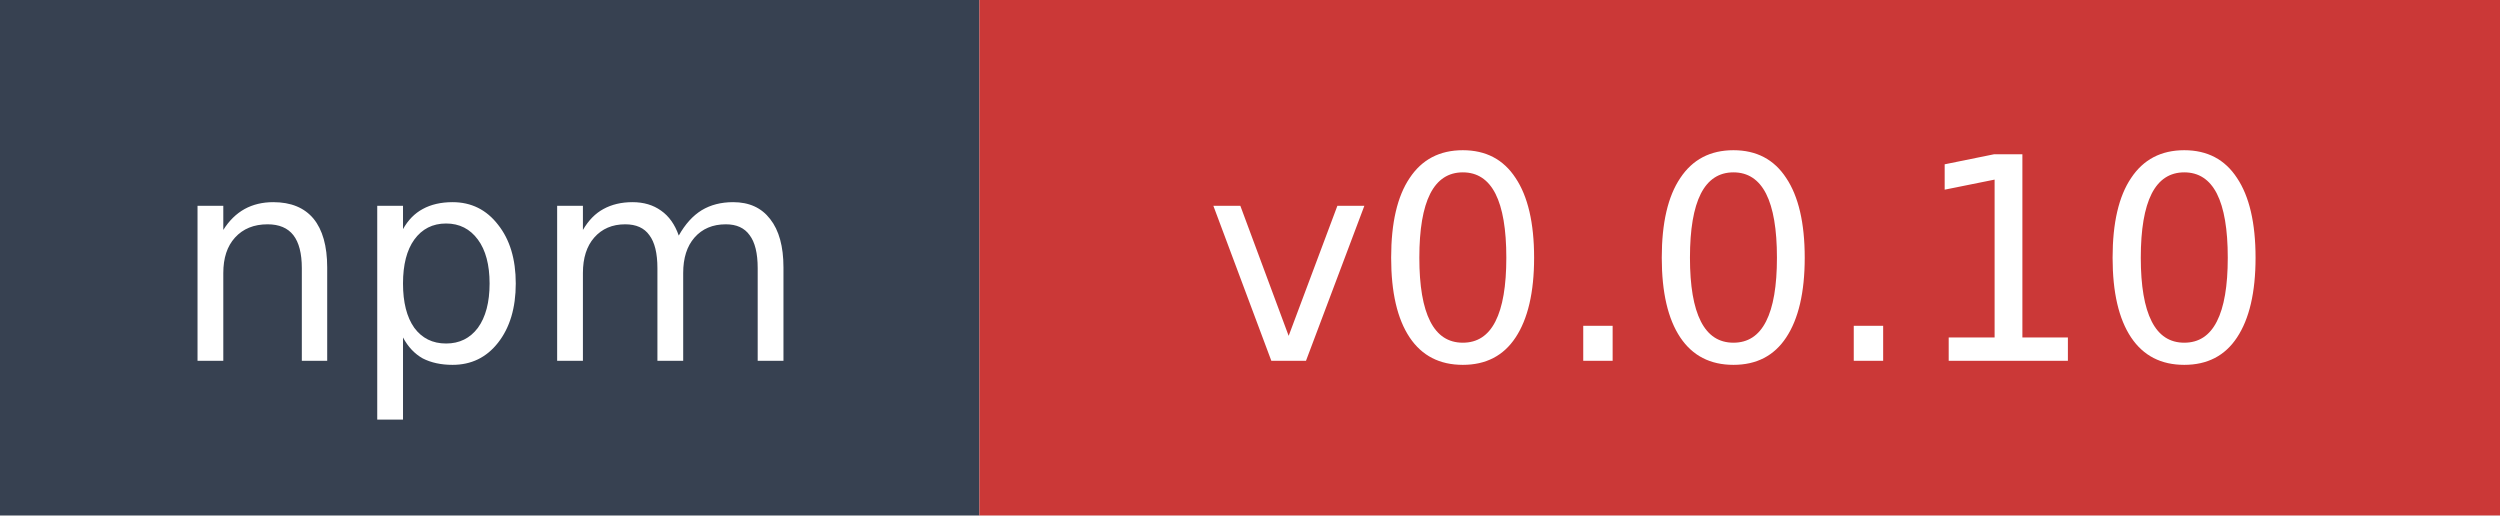
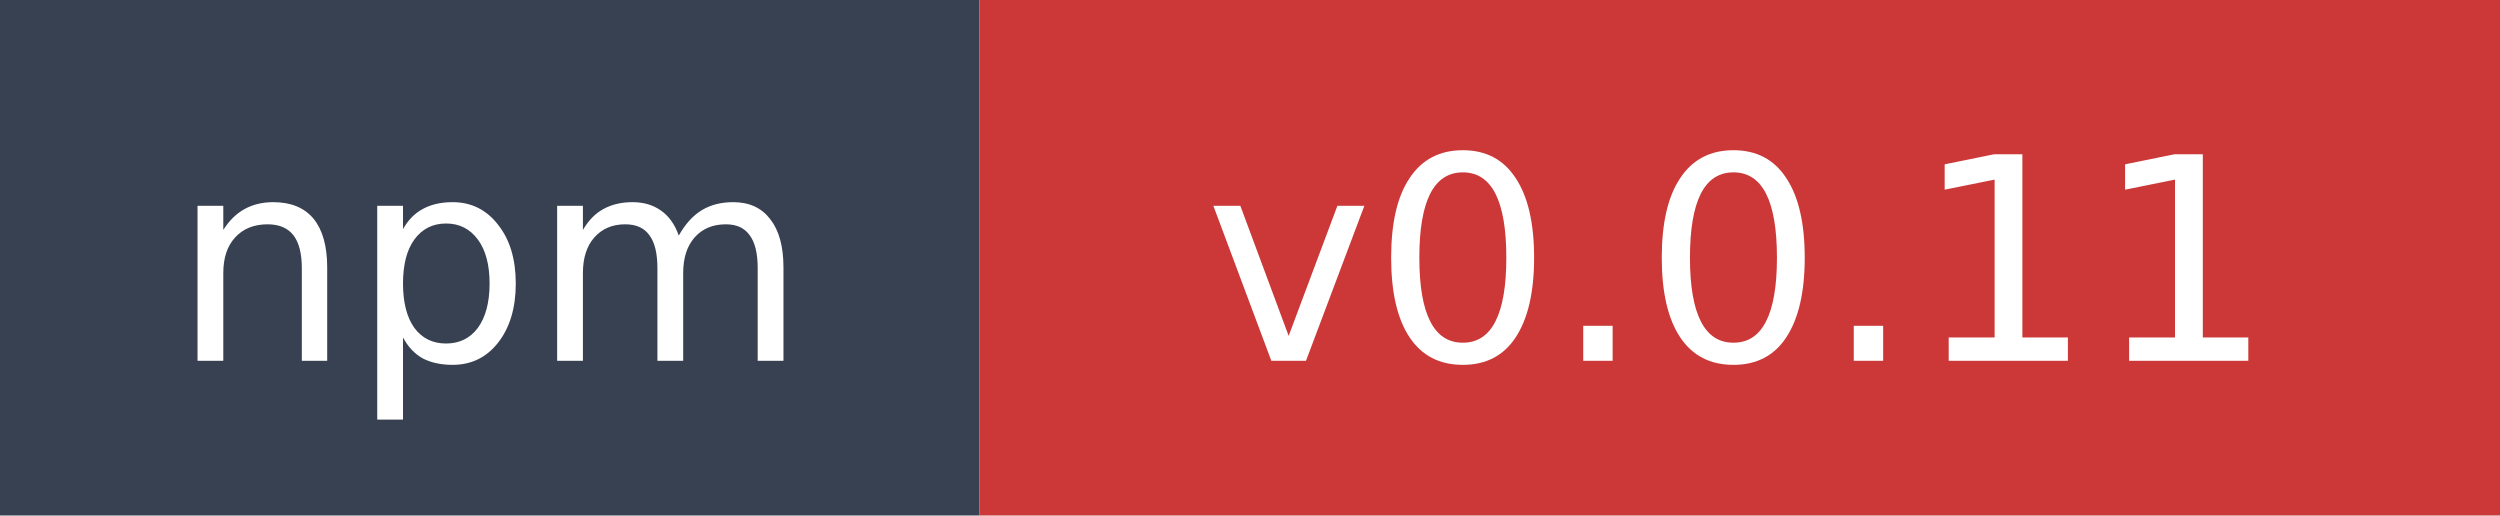
- <svg xmlns="http://www.w3.org/2000/svg" width="97" height="20" role="img" aria-label="npm: v0.0.10">
+ <svg xmlns="http://www.w3.org/2000/svg" width="97" height="20" role="img" aria-label="npm: v0.0.11">
  <rect width="38" height="20" fill="#374151" />
  <rect x="38" width="59" height="20" fill="#cb3837" />
  <text x="19" y="14" fill="#ffffff" font-family="Verdana,Geneva,DejaVu Sans,sans-serif" font-size="11" text-anchor="middle">npm</text>
-   <text x="67.5" y="14" fill="#ffffff" font-family="Verdana,Geneva,DejaVu Sans,sans-serif" font-size="11" text-anchor="middle">v0.0.10</text>
+   <text x="67.5" y="14" fill="#ffffff" font-family="Verdana,Geneva,DejaVu Sans,sans-serif" font-size="11" text-anchor="middle">v0.0.11</text>
</svg>
